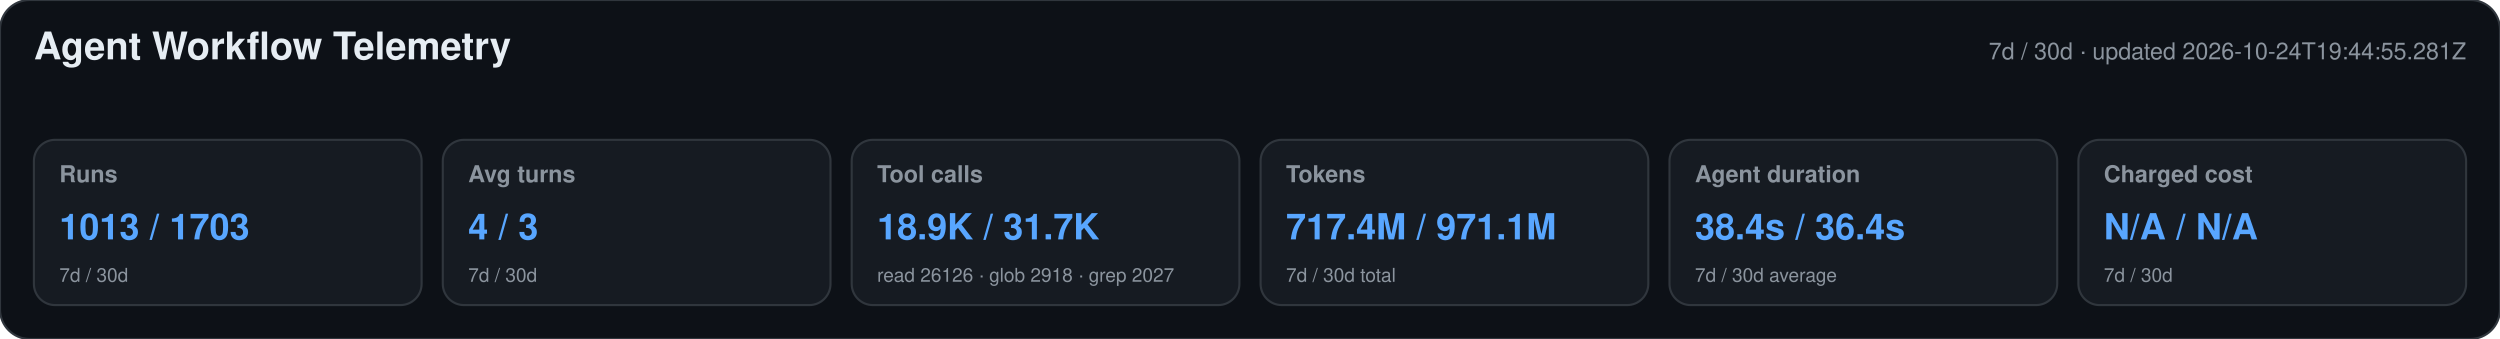
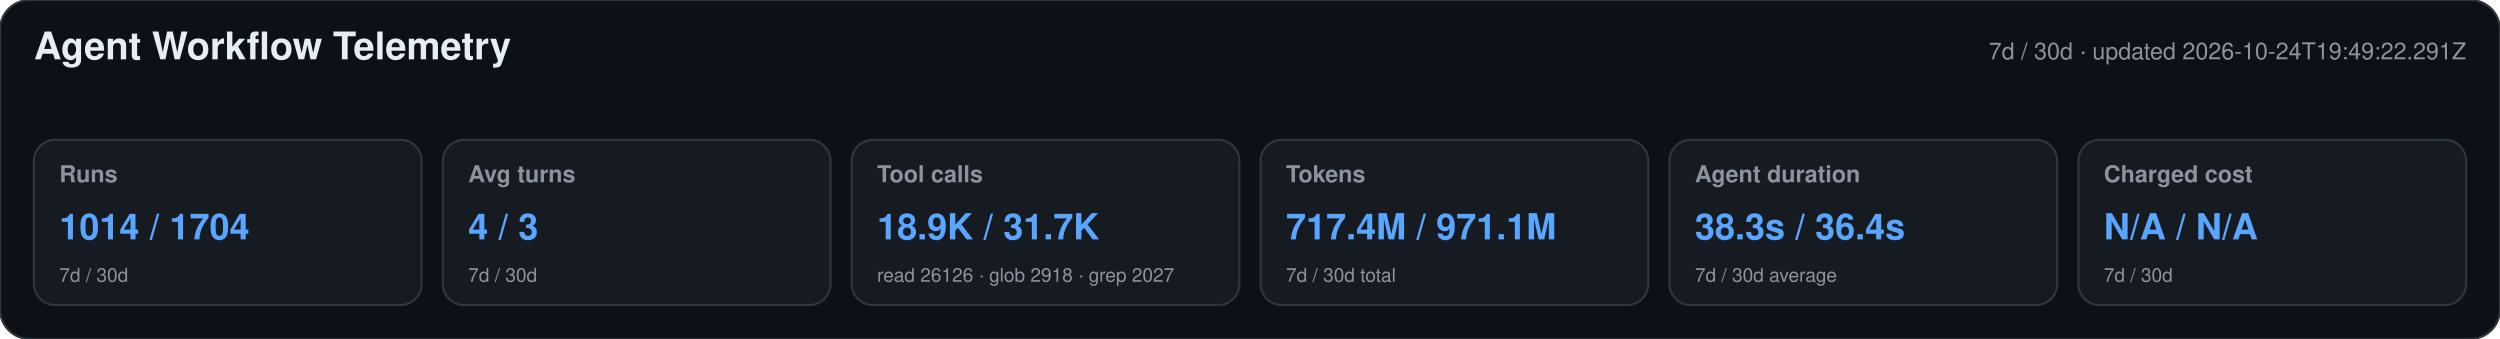
<svg xmlns="http://www.w3.org/2000/svg" width="1180" height="160" viewBox="0 0 1180 160" role="img" aria-labelledby="title desc">
  <style>text{font-family:-apple-system,BlinkMacSystemFont,"Segoe UI",Helvetica,Arial,sans-serif}.heading{font-size:18px;font-weight:650;fill:#e6edf3}.meta,.label,.secondary{fill:#8b949e}.meta,.label{font-size:11px}.label{font-weight:600}.primary{font-size:17px;font-weight:700;fill:#58a6ff}.secondary{font-size:9px}</style>
  <rect width="1180" height="160" rx="14" fill="#0d1117" stroke="#30363d" />
  <text x="16" y="28" class="heading">Agent Workflow Telemetry</text>
-   <text x="1164" y="28" text-anchor="end" class="meta">7d / 30d · updated 2026-10-24T19:44:55.281Z</text>
+   <text x="1164" y="28" text-anchor="end" class="meta">7d / 30d · updated 2026-10-24T19:49:22.291Z</text>
  <g>
    <rect x="16" y="66" width="183" height="78" rx="10" fill="#161b22" stroke="#30363d" />
    <text x="28" y="86" class="label">Runs</text>
-     <text x="28" y="113" class="primary">1013 / 1703</text>
+     <text x="28" y="113" class="primary">1014 / 1704</text>
    <text x="28" y="133" class="secondary">7d / 30d</text>
  </g>
  <g>
    <rect x="209" y="66" width="183" height="78" rx="10" fill="#161b22" stroke="#30363d" />
    <text x="221" y="86" class="label">Avg turns</text>
    <text x="221" y="113" class="primary">4 / 3</text>
    <text x="221" y="133" class="secondary">7d / 30d</text>
  </g>
  <g>
    <rect x="402" y="66" width="183" height="78" rx="10" fill="#161b22" stroke="#30363d" />
    <text x="414" y="86" class="label">Tool calls</text>
    <text x="414" y="113" class="primary">18.9K / 31.7K</text>
    <text x="414" y="133" class="secondary">read 26126 · glob 2918 · grep 2027</text>
  </g>
  <g>
    <rect x="595" y="66" width="183" height="78" rx="10" fill="#161b22" stroke="#30363d" />
    <text x="607" y="86" class="label">Tokens</text>
    <text x="607" y="113" class="primary">717.4M / 971.1M</text>
    <text x="607" y="133" class="secondary">7d / 30d total</text>
  </g>
  <g>
    <rect x="788" y="66" width="183" height="78" rx="10" fill="#161b22" stroke="#30363d" />
    <text x="800" y="86" class="label">Agent duration</text>
-     <text x="800" y="113" class="primary">38.4s / 36.4s</text>
+     <text x="800" y="113" class="primary">38.3s / 36.4s</text>
    <text x="800" y="133" class="secondary">7d / 30d average</text>
  </g>
  <g>
    <rect x="981" y="66" width="183" height="78" rx="10" fill="#161b22" stroke="#30363d" />
    <text x="993" y="86" class="label">Charged cost</text>
    <text x="993" y="113" class="primary">N/A / N/A</text>
    <text x="993" y="133" class="secondary">7d / 30d</text>
  </g>
</svg>
